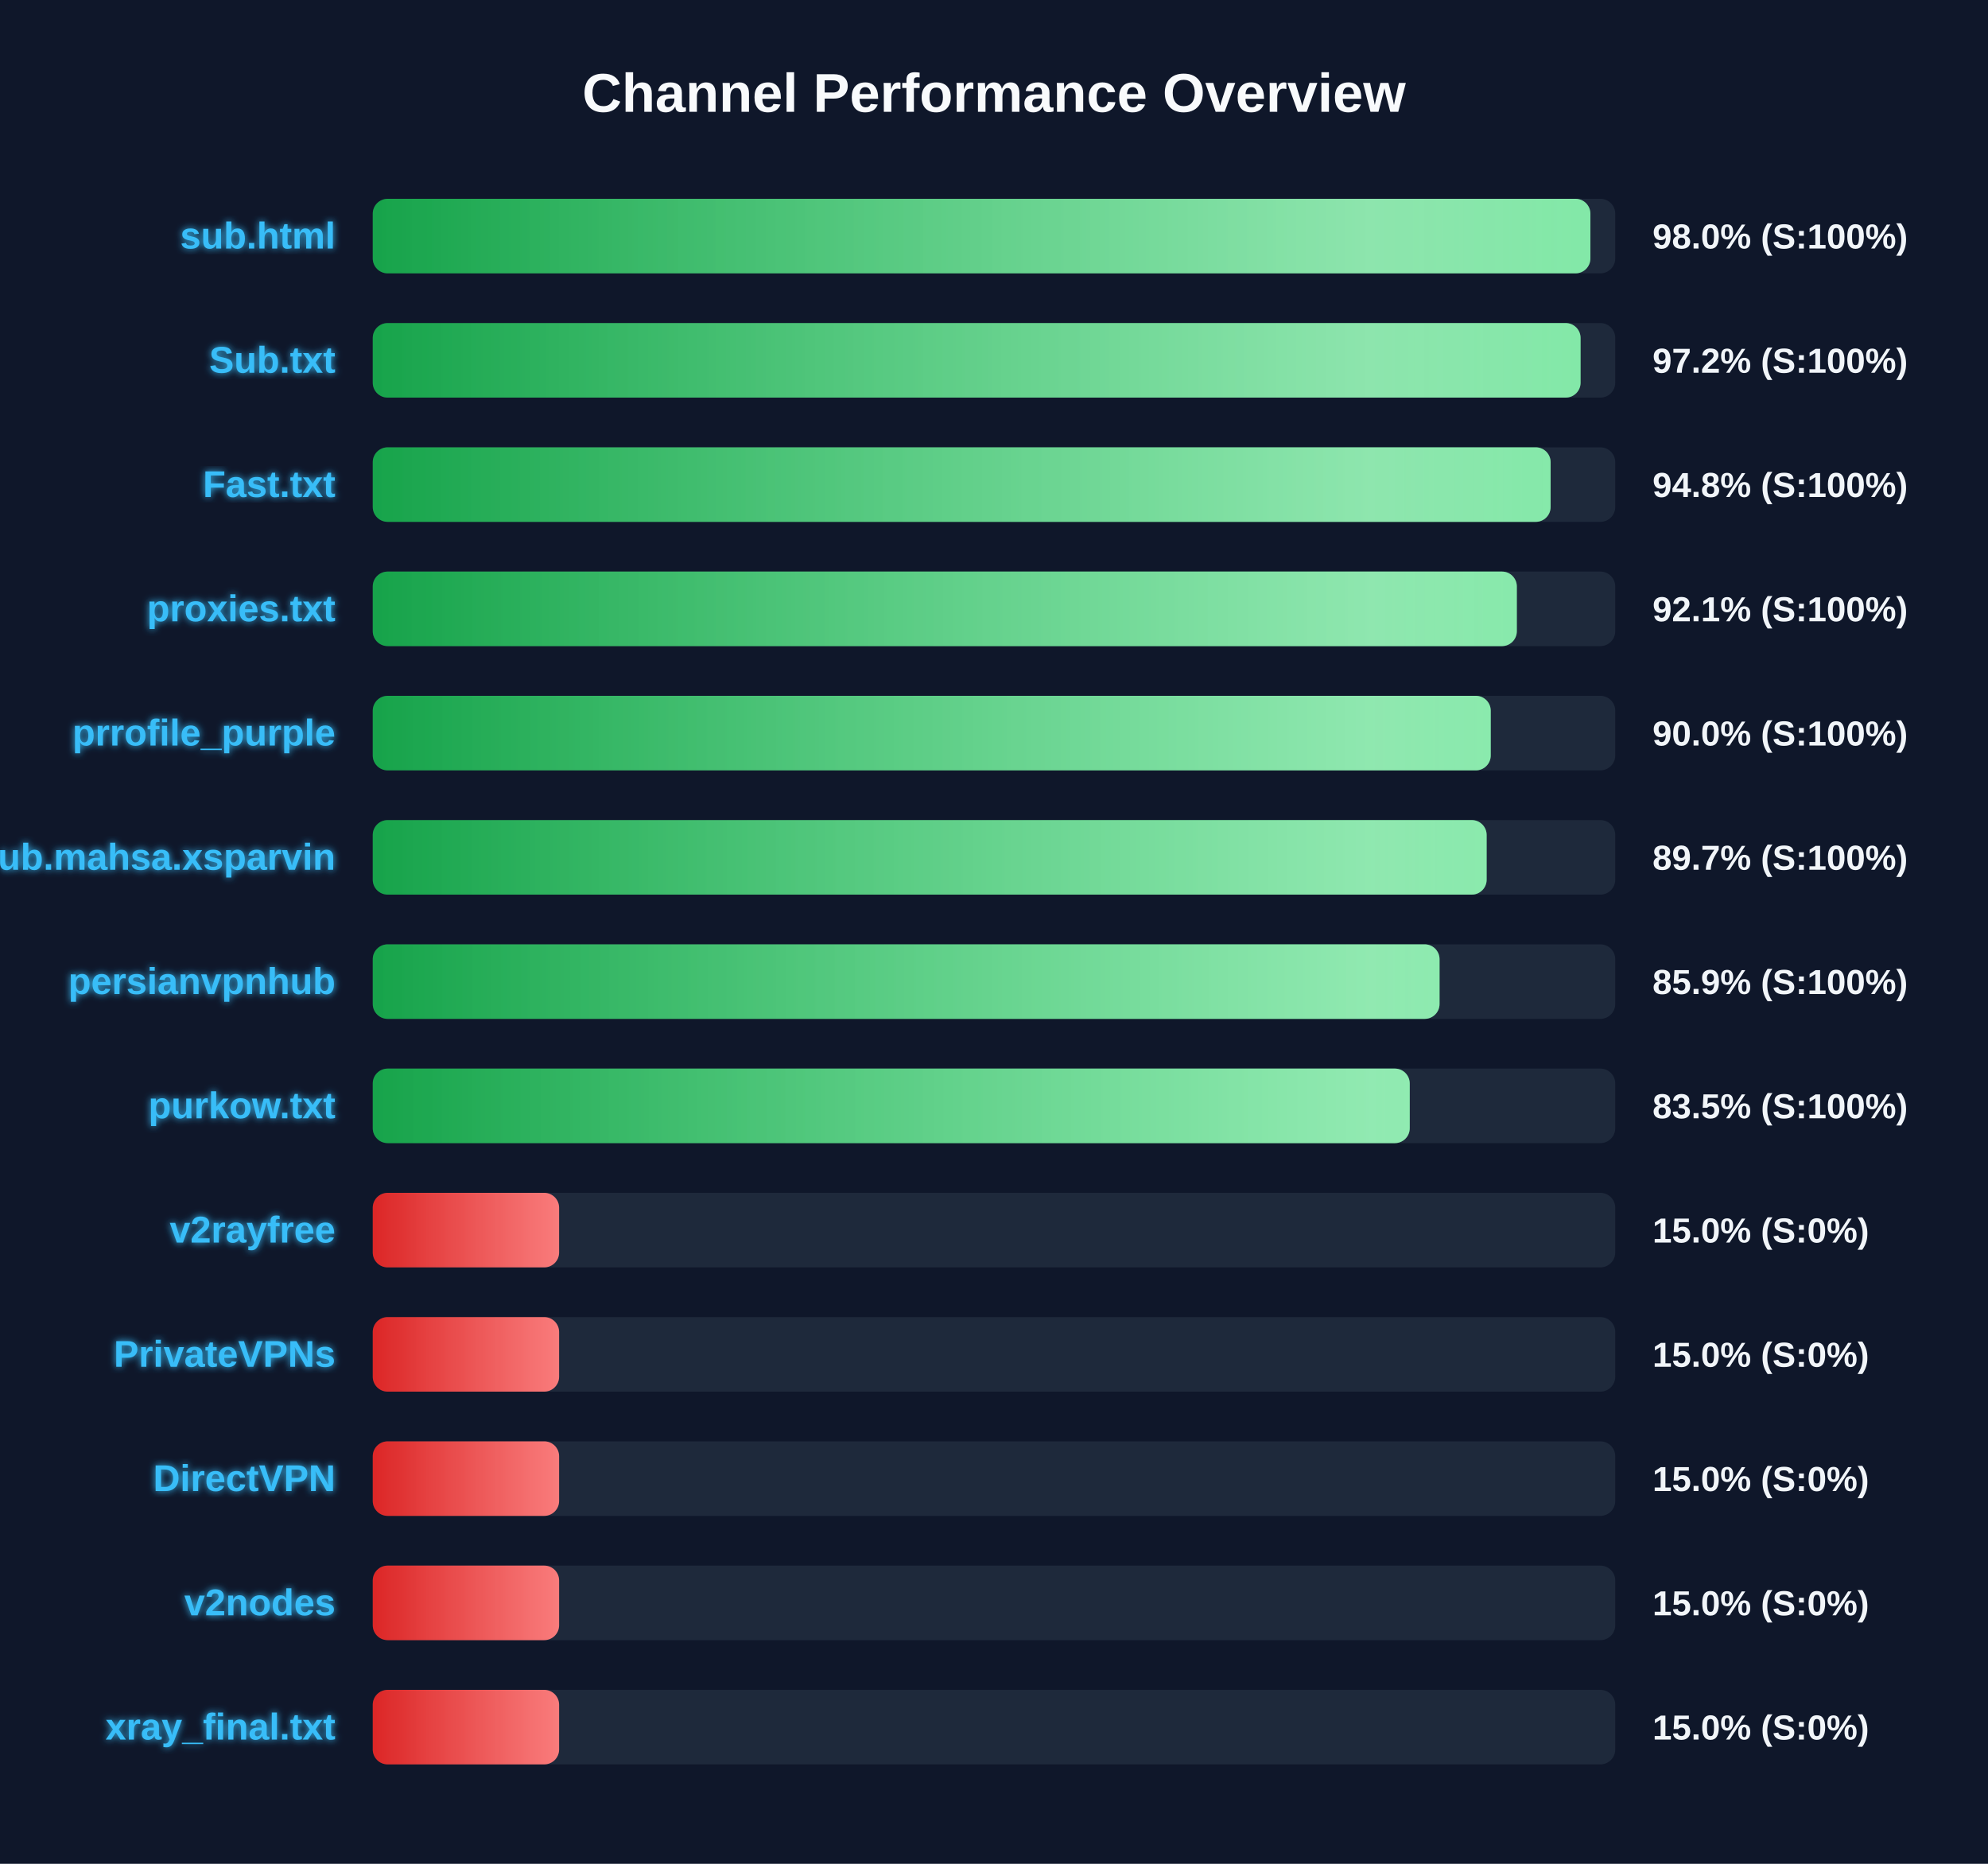
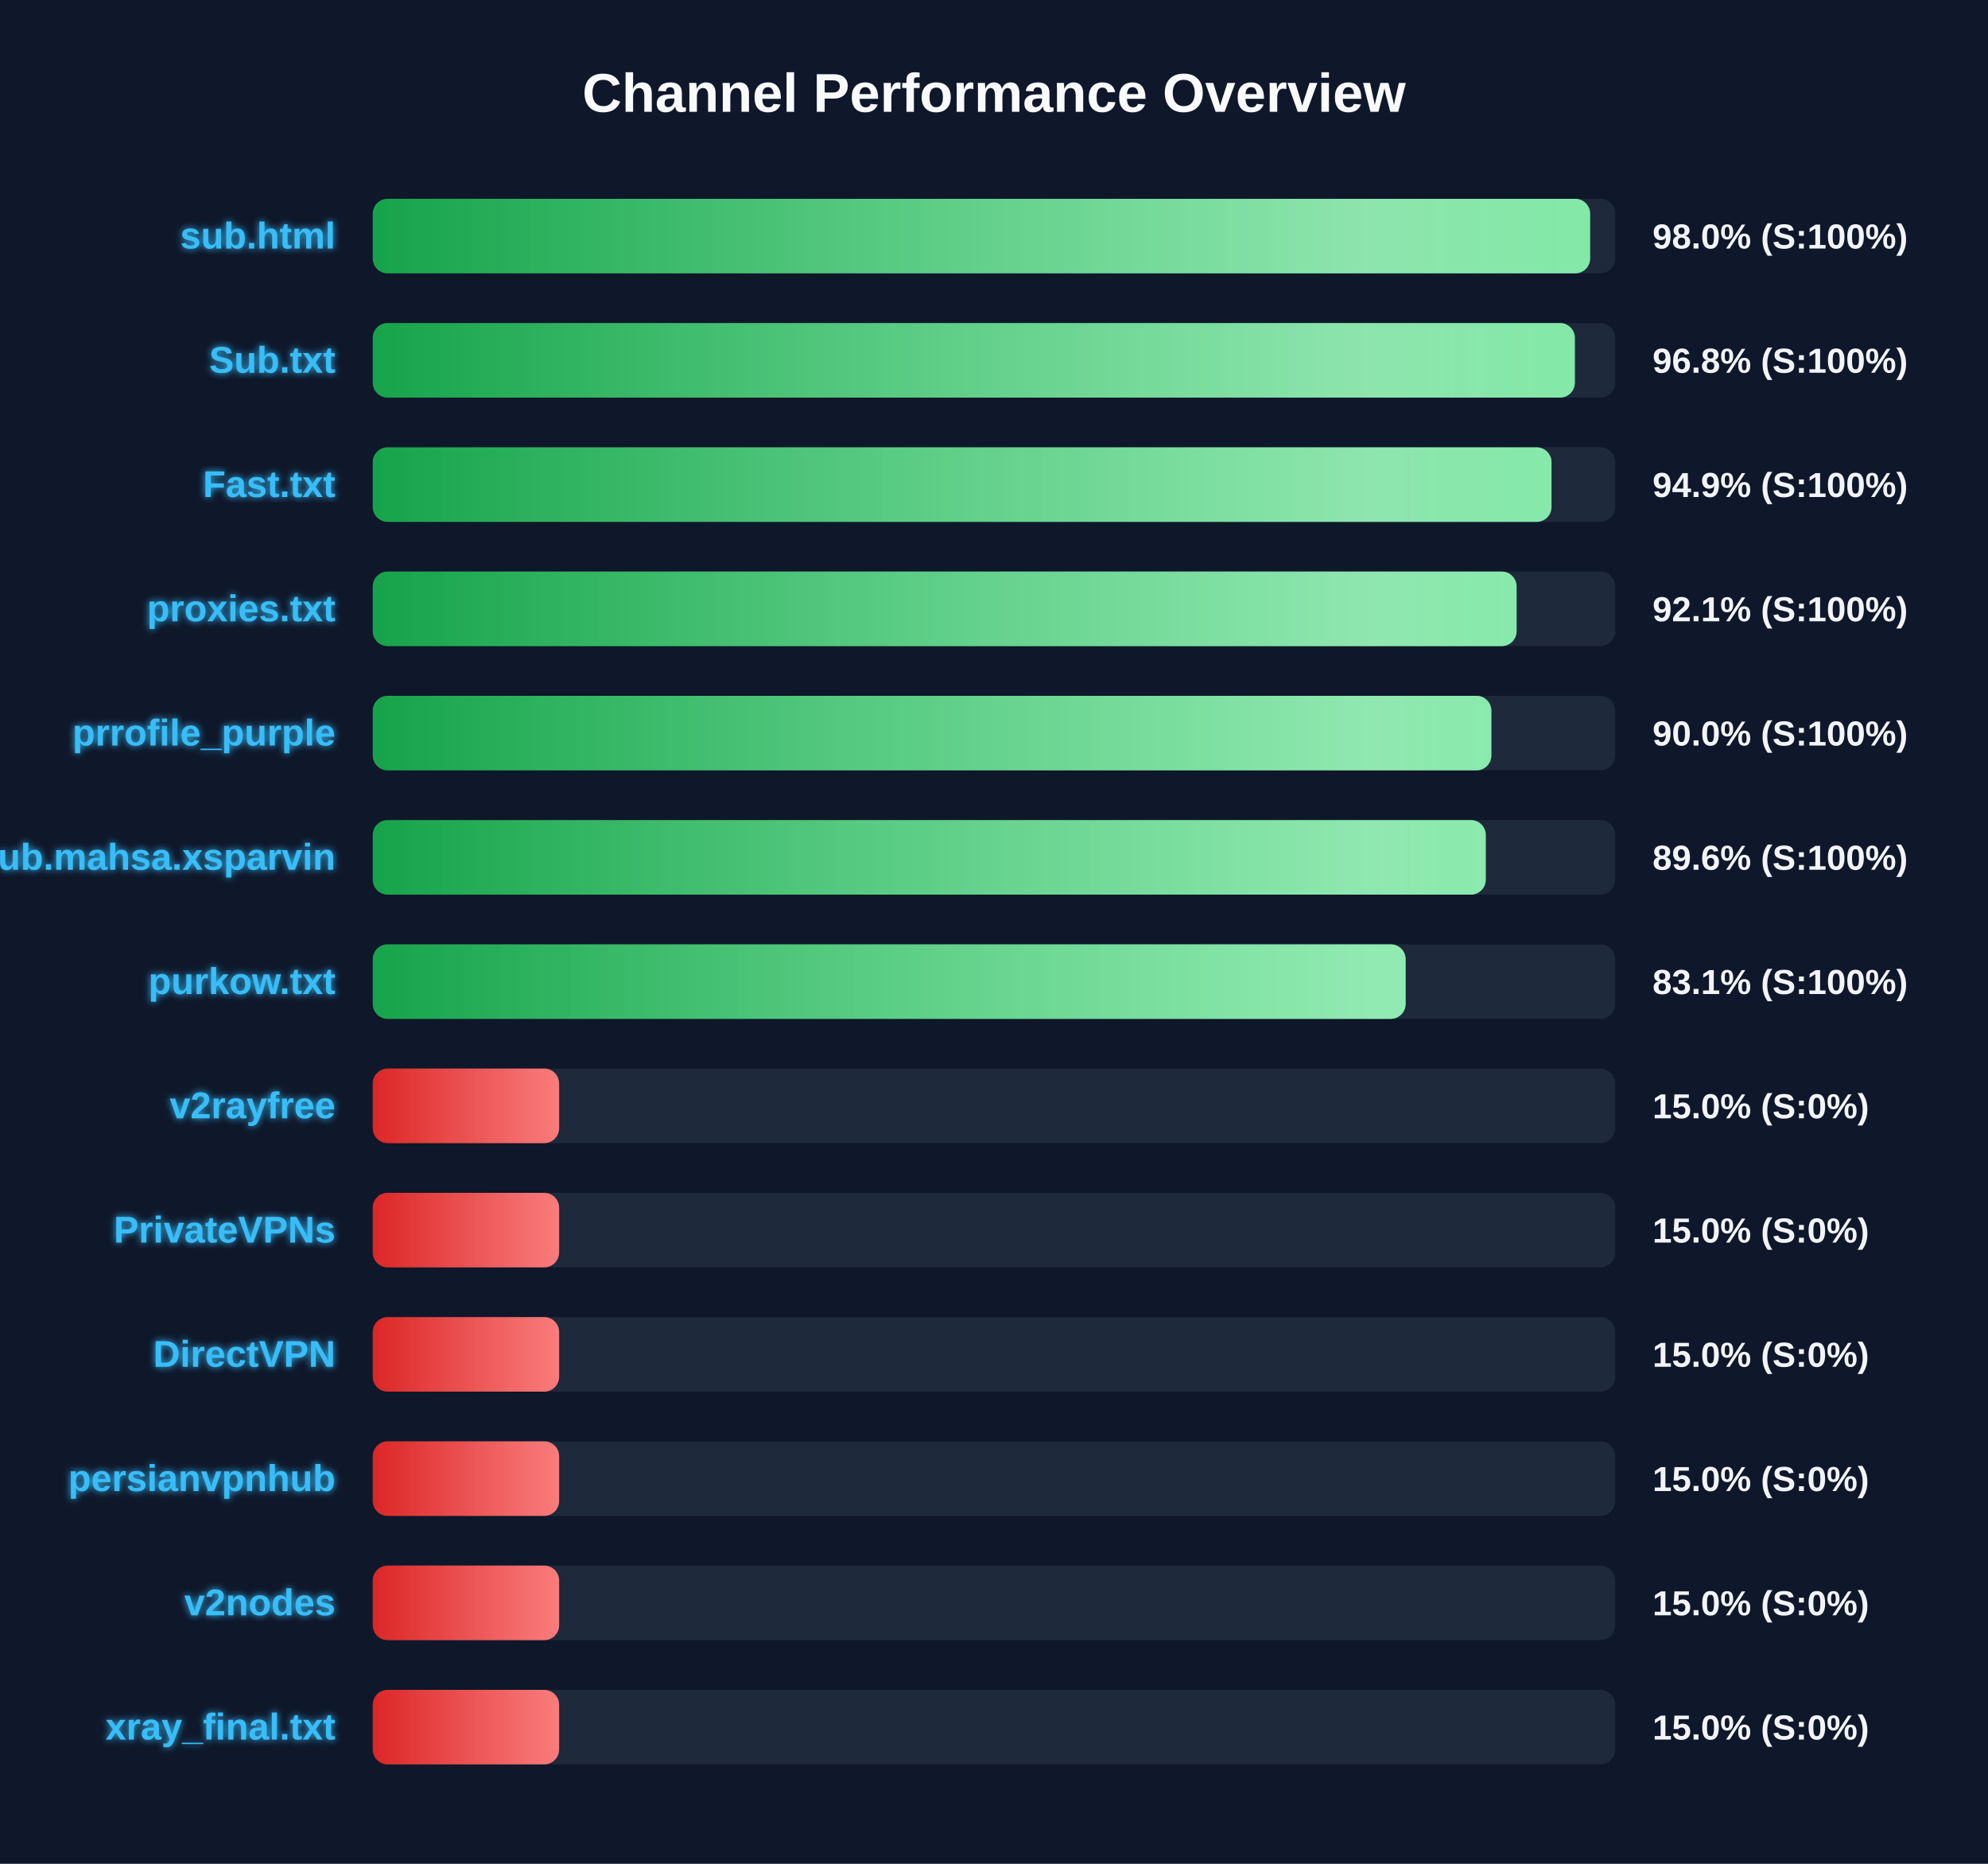
<svg xmlns="http://www.w3.org/2000/svg" width="800" height="750" version="1.1">
  <defs>
    <linearGradient id="grad-green" x1="0%" y1="0%" x2="100%" y2="0%">
      <stop offset="0%" stop-color="#16a34a" />
      <stop offset="100%" stop-color="#4ade80" />
    </linearGradient>
    <linearGradient id="grad-yellow" x1="0%" y1="0%" x2="100%" y2="0%">
      <stop offset="0%" stop-color="#ca8a04" />
      <stop offset="100%" stop-color="#fde047" />
    </linearGradient>
    <linearGradient id="grad-red" x1="0%" y1="0%" x2="100%" y2="0%">
      <stop offset="0%" stop-color="#dc2626" />
      <stop offset="100%" stop-color="#f87171" />
    </linearGradient>
    <linearGradient id="shimmer" x1="0%" y1="0%" x2="100%" y2="0%">
      <stop offset="0%" stop-color="rgba(255,255,255,0)" />
      <stop offset="50%" stop-color="rgba(255,255,255,0.4)" />
      <stop offset="100%" stop-color="rgba(255,255,255,0)" />
    </linearGradient>
    <filter id="glow" x="-20%" y="-20%" width="140%" height="140%">
      <feGaussianBlur stdDeviation="1.5" result="blur" />
      <feComposite in="SourceGraphic" in2="blur" operator="over" />
    </filter>
  </defs>
  <style>
        .bg-rect { fill: #0f172a; }
        .title { font: bold 22px 'Segoe UI', Arial, sans-serif; fill: #f8fafc; }
        .row { font: bold 15px 'Segoe UI', Arial, sans-serif; fill: #38bdf8; filter: url(#glow); }
        .score { font: bold 14px 'Segoe UI', Arial, sans-serif; fill: #f1f5f9; }
        @keyframes shimmer-anim {
            0% { transform: translateX(-100%); }
            100% { transform: translateX(200%); }
        }
        .shimmer-rect {
            animation: shimmer-anim 2.5s infinite linear;
        }
    </style>
  <rect width="100%" height="100%" class="bg-rect" />
  <text x="400" y="45" text-anchor="middle" class="title">Channel Performance Overview</text>
  <rect x="150" y="80" width="500" height="30" fill="#1e293b" rx="6" />
  <clipPath id="clip-0">
-     <rect x="150" y="80" width="490.0" height="30" rx="6" />
+     <rect x="150" y="80" width="489.9" height="30" rx="6" />
  </clipPath>
-   <rect x="150" y="80" width="490.0" height="30" fill="url(#grad-green)" rx="6" />
+   <rect x="150" y="80" width="489.9" height="30" fill="url(#grad-green)" rx="6" />
  <g clip-path="url(#clip-0)">
    <rect x="150" y="80" width="100%" height="30" fill="url(#shimmer)" class="shimmer-rect" />
  </g>
  <text x="135" y="100" text-anchor="end" class="row">sub.html</text>
  <text x="665" y="100" text-anchor="start" class="score">98.0% (S:100%)</text>
  <rect x="150" y="130" width="500" height="30" fill="#1e293b" rx="6" />
  <clipPath id="clip-1">
-     <rect x="150" y="130" width="486.05" height="30" rx="6" />
+     <rect x="150" y="130" width="483.75" height="30" rx="6" />
  </clipPath>
-   <rect x="150" y="130" width="486.05" height="30" fill="url(#grad-green)" rx="6" />
+   <rect x="150" y="130" width="483.75" height="30" fill="url(#grad-green)" rx="6" />
  <g clip-path="url(#clip-1)">
    <rect x="150" y="130" width="100%" height="30" fill="url(#shimmer)" class="shimmer-rect" />
  </g>
  <text x="135" y="150" text-anchor="end" class="row">Sub.txt</text>
-   <text x="665" y="150" text-anchor="start" class="score">97.2% (S:100%)</text>
+   <text x="665" y="150" text-anchor="start" class="score">96.8% (S:100%)</text>
  <rect x="150" y="180" width="500" height="30" fill="#1e293b" rx="6" />
  <clipPath id="clip-2">
-     <rect x="150" y="180" width="474.0" height="30" rx="6" />
+     <rect x="150" y="180" width="474.35" height="30" rx="6" />
  </clipPath>
-   <rect x="150" y="180" width="474.0" height="30" fill="url(#grad-green)" rx="6" />
+   <rect x="150" y="180" width="474.35" height="30" fill="url(#grad-green)" rx="6" />
  <g clip-path="url(#clip-2)">
    <rect x="150" y="180" width="100%" height="30" fill="url(#shimmer)" class="shimmer-rect" />
  </g>
  <text x="135" y="200" text-anchor="end" class="row">Fast.txt</text>
-   <text x="665" y="200" text-anchor="start" class="score">94.8% (S:100%)</text>
+   <text x="665" y="200" text-anchor="start" class="score">94.9% (S:100%)</text>
  <rect x="150" y="230" width="500" height="30" fill="#1e293b" rx="6" />
  <clipPath id="clip-3">
-     <rect x="150" y="230" width="460.4" height="30" rx="6" />
+     <rect x="150" y="230" width="460.3" height="30" rx="6" />
  </clipPath>
-   <rect x="150" y="230" width="460.4" height="30" fill="url(#grad-green)" rx="6" />
+   <rect x="150" y="230" width="460.3" height="30" fill="url(#grad-green)" rx="6" />
  <g clip-path="url(#clip-3)">
    <rect x="150" y="230" width="100%" height="30" fill="url(#shimmer)" class="shimmer-rect" />
  </g>
  <text x="135" y="250" text-anchor="end" class="row">proxies.txt</text>
  <text x="665" y="250" text-anchor="start" class="score">92.1% (S:100%)</text>
  <rect x="150" y="280" width="500" height="30" fill="#1e293b" rx="6" />
  <clipPath id="clip-4">
-     <rect x="150" y="280" width="449.9" height="30" rx="6" />
+     <rect x="150" y="280" width="450.15" height="30" rx="6" />
  </clipPath>
-   <rect x="150" y="280" width="449.9" height="30" fill="url(#grad-green)" rx="6" />
+   <rect x="150" y="280" width="450.15" height="30" fill="url(#grad-green)" rx="6" />
  <g clip-path="url(#clip-4)">
    <rect x="150" y="280" width="100%" height="30" fill="url(#shimmer)" class="shimmer-rect" />
  </g>
  <text x="135" y="300" text-anchor="end" class="row">prrofile_purple</text>
  <text x="665" y="300" text-anchor="start" class="score">90.0% (S:100%)</text>
  <rect x="150" y="330" width="500" height="30" fill="#1e293b" rx="6" />
  <clipPath id="clip-5">
-     <rect x="150" y="330" width="448.25" height="30" rx="6" />
+     <rect x="150" y="330" width="447.9" height="30" rx="6" />
  </clipPath>
-   <rect x="150" y="330" width="448.25" height="30" fill="url(#grad-green)" rx="6" />
+   <rect x="150" y="330" width="447.9" height="30" fill="url(#grad-green)" rx="6" />
  <g clip-path="url(#clip-5)">
    <rect x="150" y="330" width="100%" height="30" fill="url(#shimmer)" class="shimmer-rect" />
  </g>
  <text x="135" y="350" text-anchor="end" class="row">Sub.mahsa.xsparvin</text>
-   <text x="665" y="350" text-anchor="start" class="score">89.7% (S:100%)</text>
+   <text x="665" y="350" text-anchor="start" class="score">89.6% (S:100%)</text>
  <rect x="150" y="380" width="500" height="30" fill="#1e293b" rx="6" />
  <clipPath id="clip-6">
-     <rect x="150" y="380" width="429.3" height="30" rx="6" />
+     <rect x="150" y="380" width="415.65" height="30" rx="6" />
  </clipPath>
-   <rect x="150" y="380" width="429.3" height="30" fill="url(#grad-green)" rx="6" />
+   <rect x="150" y="380" width="415.65" height="30" fill="url(#grad-green)" rx="6" />
  <g clip-path="url(#clip-6)">
    <rect x="150" y="380" width="100%" height="30" fill="url(#shimmer)" class="shimmer-rect" />
  </g>
-   <text x="135" y="400" text-anchor="end" class="row">persianvpnhub</text>
-   <text x="665" y="400" text-anchor="start" class="score">85.9% (S:100%)</text>
+   <text x="135" y="400" text-anchor="end" class="row">purkow.txt</text>
+   <text x="665" y="400" text-anchor="start" class="score">83.1% (S:100%)</text>
  <rect x="150" y="430" width="500" height="30" fill="#1e293b" rx="6" />
  <clipPath id="clip-7">
-     <rect x="150" y="430" width="417.3" height="30" rx="6" />
+     <rect x="150" y="430" width="75.0" height="30" rx="6" />
  </clipPath>
-   <rect x="150" y="430" width="417.3" height="30" fill="url(#grad-green)" rx="6" />
+   <rect x="150" y="430" width="75.0" height="30" fill="url(#grad-red)" rx="6" />
  <g clip-path="url(#clip-7)">
    <rect x="150" y="430" width="100%" height="30" fill="url(#shimmer)" class="shimmer-rect" />
  </g>
-   <text x="135" y="450" text-anchor="end" class="row">purkow.txt</text>
-   <text x="665" y="450" text-anchor="start" class="score">83.5% (S:100%)</text>
+   <text x="135" y="450" text-anchor="end" class="row">v2rayfree</text>
+   <text x="665" y="450" text-anchor="start" class="score">15.0% (S:0%)</text>
  <rect x="150" y="480" width="500" height="30" fill="#1e293b" rx="6" />
  <clipPath id="clip-8">
    <rect x="150" y="480" width="75.0" height="30" rx="6" />
  </clipPath>
  <rect x="150" y="480" width="75.0" height="30" fill="url(#grad-red)" rx="6" />
  <g clip-path="url(#clip-8)">
    <rect x="150" y="480" width="100%" height="30" fill="url(#shimmer)" class="shimmer-rect" />
  </g>
-   <text x="135" y="500" text-anchor="end" class="row">v2rayfree</text>
+   <text x="135" y="500" text-anchor="end" class="row">PrivateVPNs</text>
  <text x="665" y="500" text-anchor="start" class="score">15.0% (S:0%)</text>
  <rect x="150" y="530" width="500" height="30" fill="#1e293b" rx="6" />
  <clipPath id="clip-9">
    <rect x="150" y="530" width="75.0" height="30" rx="6" />
  </clipPath>
  <rect x="150" y="530" width="75.0" height="30" fill="url(#grad-red)" rx="6" />
  <g clip-path="url(#clip-9)">
    <rect x="150" y="530" width="100%" height="30" fill="url(#shimmer)" class="shimmer-rect" />
  </g>
-   <text x="135" y="550" text-anchor="end" class="row">PrivateVPNs</text>
+   <text x="135" y="550" text-anchor="end" class="row">DirectVPN</text>
  <text x="665" y="550" text-anchor="start" class="score">15.0% (S:0%)</text>
  <rect x="150" y="580" width="500" height="30" fill="#1e293b" rx="6" />
  <clipPath id="clip-10">
    <rect x="150" y="580" width="75.0" height="30" rx="6" />
  </clipPath>
  <rect x="150" y="580" width="75.0" height="30" fill="url(#grad-red)" rx="6" />
  <g clip-path="url(#clip-10)">
    <rect x="150" y="580" width="100%" height="30" fill="url(#shimmer)" class="shimmer-rect" />
  </g>
-   <text x="135" y="600" text-anchor="end" class="row">DirectVPN</text>
+   <text x="135" y="600" text-anchor="end" class="row">persianvpnhub</text>
  <text x="665" y="600" text-anchor="start" class="score">15.0% (S:0%)</text>
  <rect x="150" y="630" width="500" height="30" fill="#1e293b" rx="6" />
  <clipPath id="clip-11">
    <rect x="150" y="630" width="75.0" height="30" rx="6" />
  </clipPath>
  <rect x="150" y="630" width="75.0" height="30" fill="url(#grad-red)" rx="6" />
  <g clip-path="url(#clip-11)">
    <rect x="150" y="630" width="100%" height="30" fill="url(#shimmer)" class="shimmer-rect" />
  </g>
  <text x="135" y="650" text-anchor="end" class="row">v2nodes</text>
  <text x="665" y="650" text-anchor="start" class="score">15.0% (S:0%)</text>
  <rect x="150" y="680" width="500" height="30" fill="#1e293b" rx="6" />
  <clipPath id="clip-12">
    <rect x="150" y="680" width="75.0" height="30" rx="6" />
  </clipPath>
  <rect x="150" y="680" width="75.0" height="30" fill="url(#grad-red)" rx="6" />
  <g clip-path="url(#clip-12)">
    <rect x="150" y="680" width="100%" height="30" fill="url(#shimmer)" class="shimmer-rect" />
  </g>
  <text x="135" y="700" text-anchor="end" class="row">xray_final.txt</text>
  <text x="665" y="700" text-anchor="start" class="score">15.0% (S:0%)</text>
</svg>
